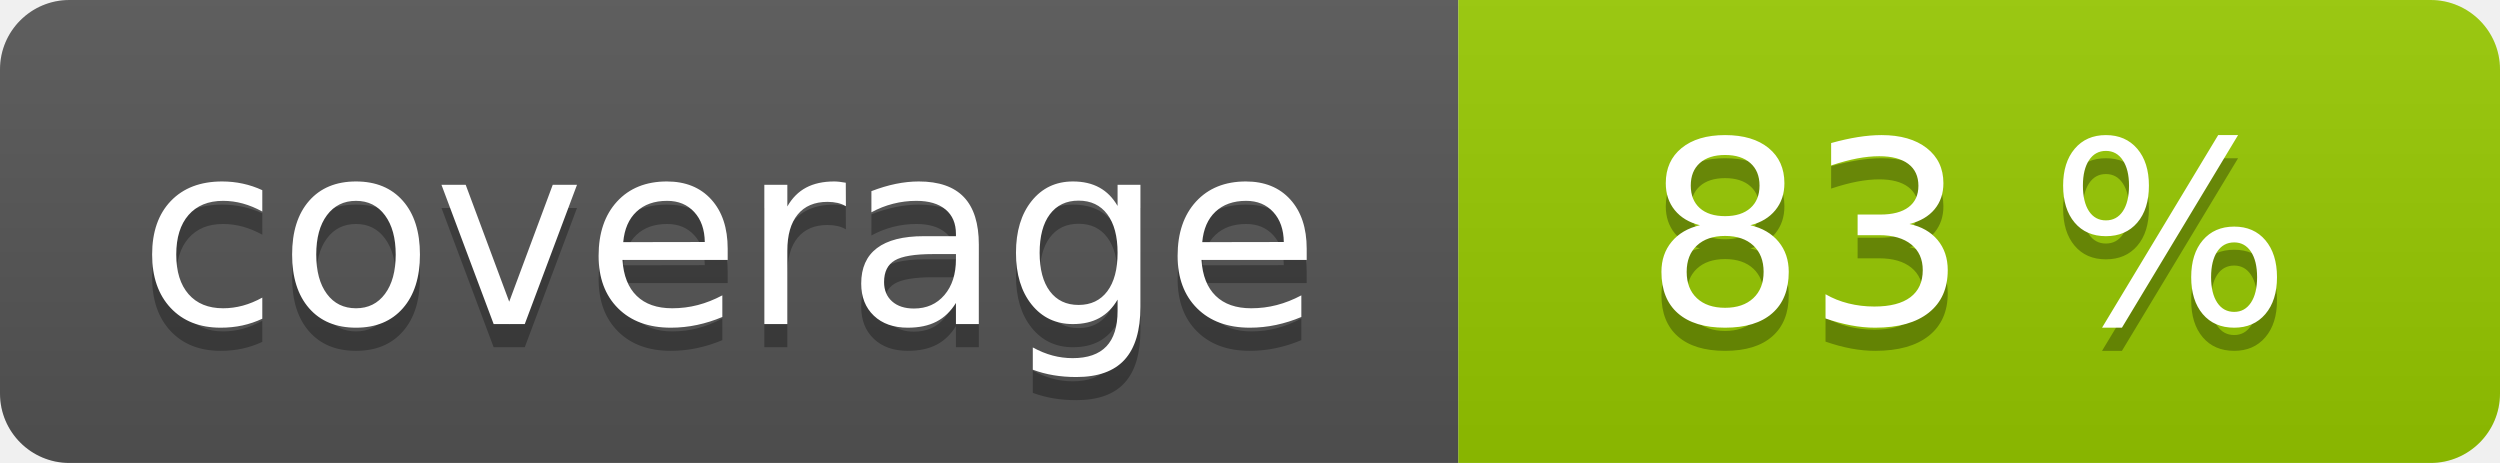
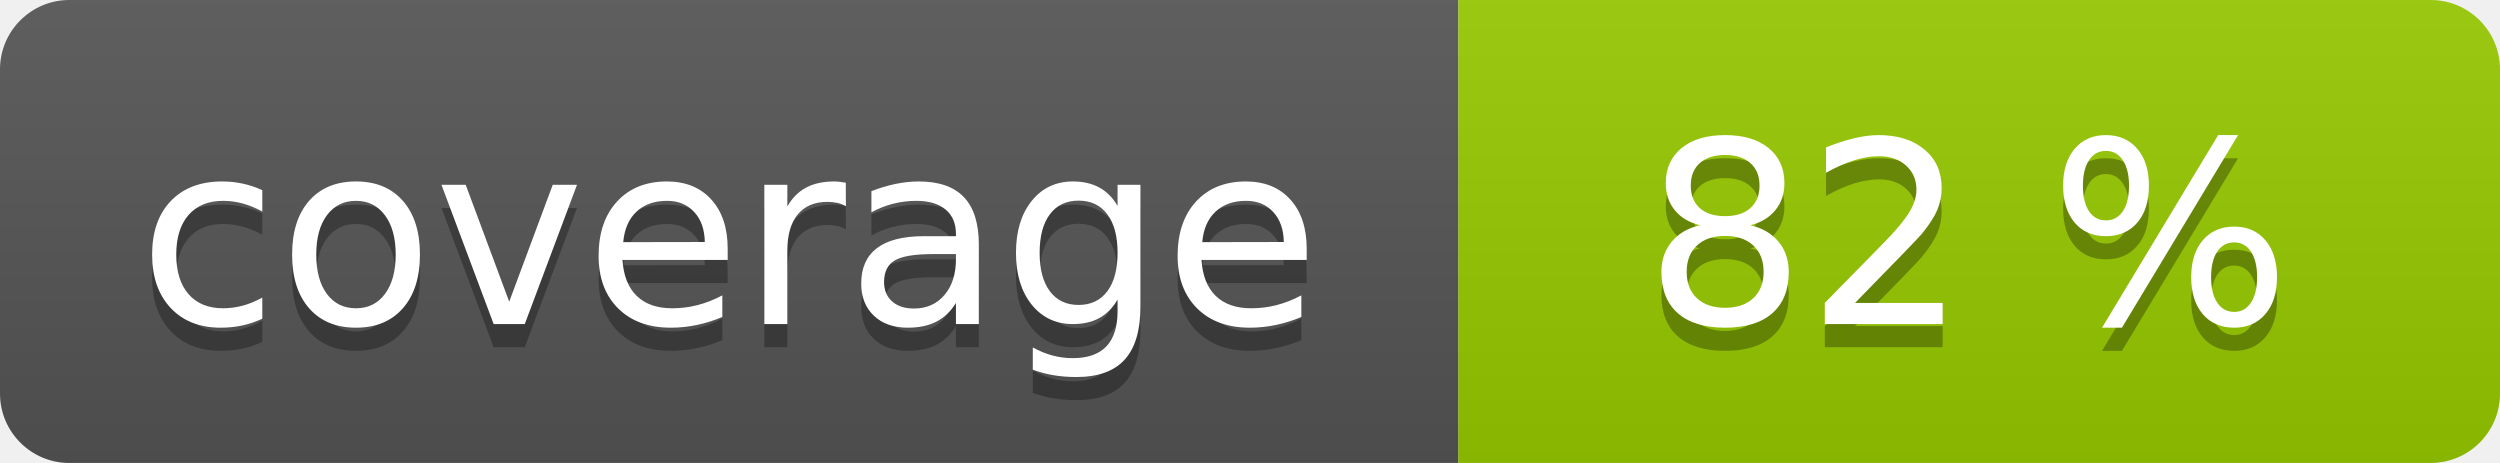
<svg xmlns="http://www.w3.org/2000/svg" width="108" height="20" role="img">
  <linearGradient id="s" x2="0" y2="100%">
    <stop offset="0" stop-color="#bbb" stop-opacity=".1" />
    <stop offset="1" stop-opacity=".1" />
  </linearGradient>
  <clipPath id="r">
    <rect width="108" height="20" rx="3" fill="#fff" />
  </clipPath>
  <g clip-path="url(#r)">
    <rect width="63" height="20" fill="#555" />
    <rect x="63" width="45" height="20" fill="#97ca00" />
    <rect width="108" height="20" fill="url(#s)" />
  </g>
  <g fill="#fff" text-anchor="middle" font-family="Verdana,Geneva,DejaVu Sans,sans-serif" text-rendering="geometricPrecision" font-size="110">
    <text aria-hidden="true" x="315" y="150" fill="#010101" fill-opacity=".3" transform="scale(.1)" textLength="530">coverage</text>
    <text x="315" y="140" transform="scale(.1)" fill="#fff" textLength="530">coverage</text>
-     <text aria-hidden="true" x="850" y="150" fill="#010101" fill-opacity=".3" transform="scale(.1)" textLength="350">83 %</text>
-     <text x="850" y="140" transform="scale(.1)" fill="#fff" textLength="350">83 %</text>
+     <text aria-hidden="true" x="850" y="150" fill="#010101" fill-opacity=".3" transform="scale(.1)" textLength="350">82 %</text>
+     <text x="850" y="140" transform="scale(.1)" fill="#fff" textLength="350">82 %</text>
  </g>
</svg>
